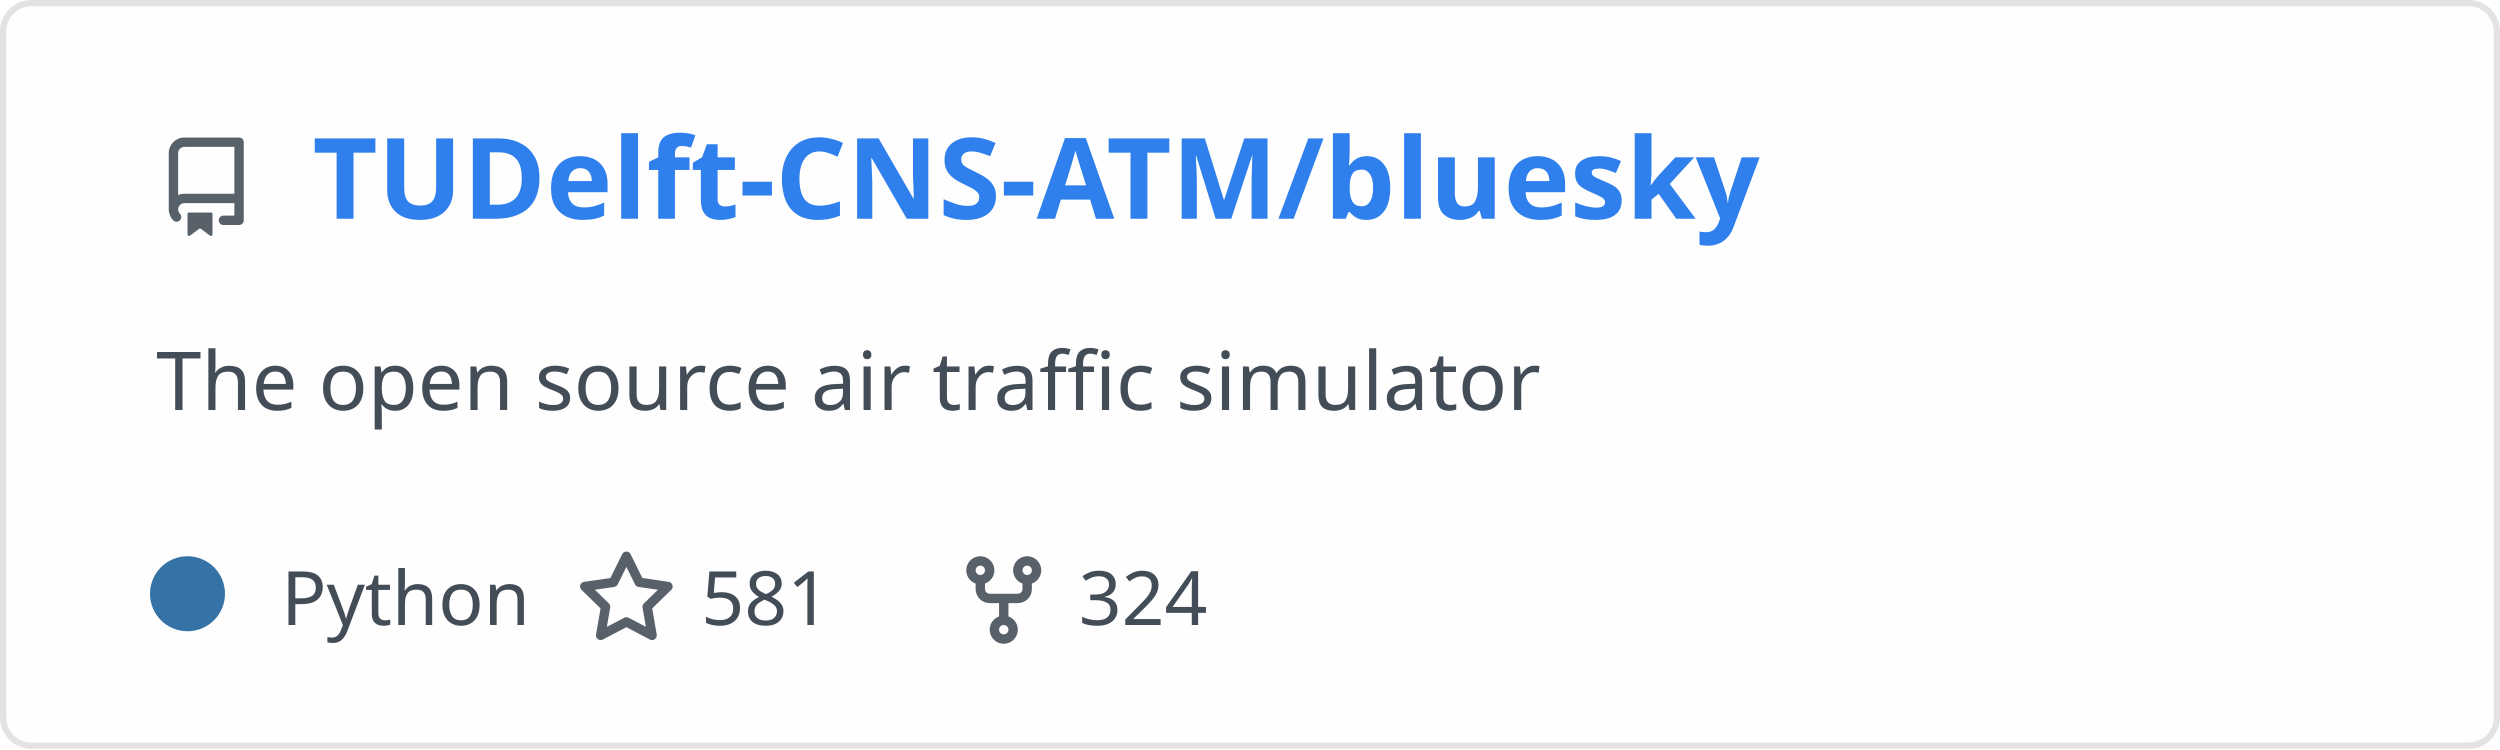
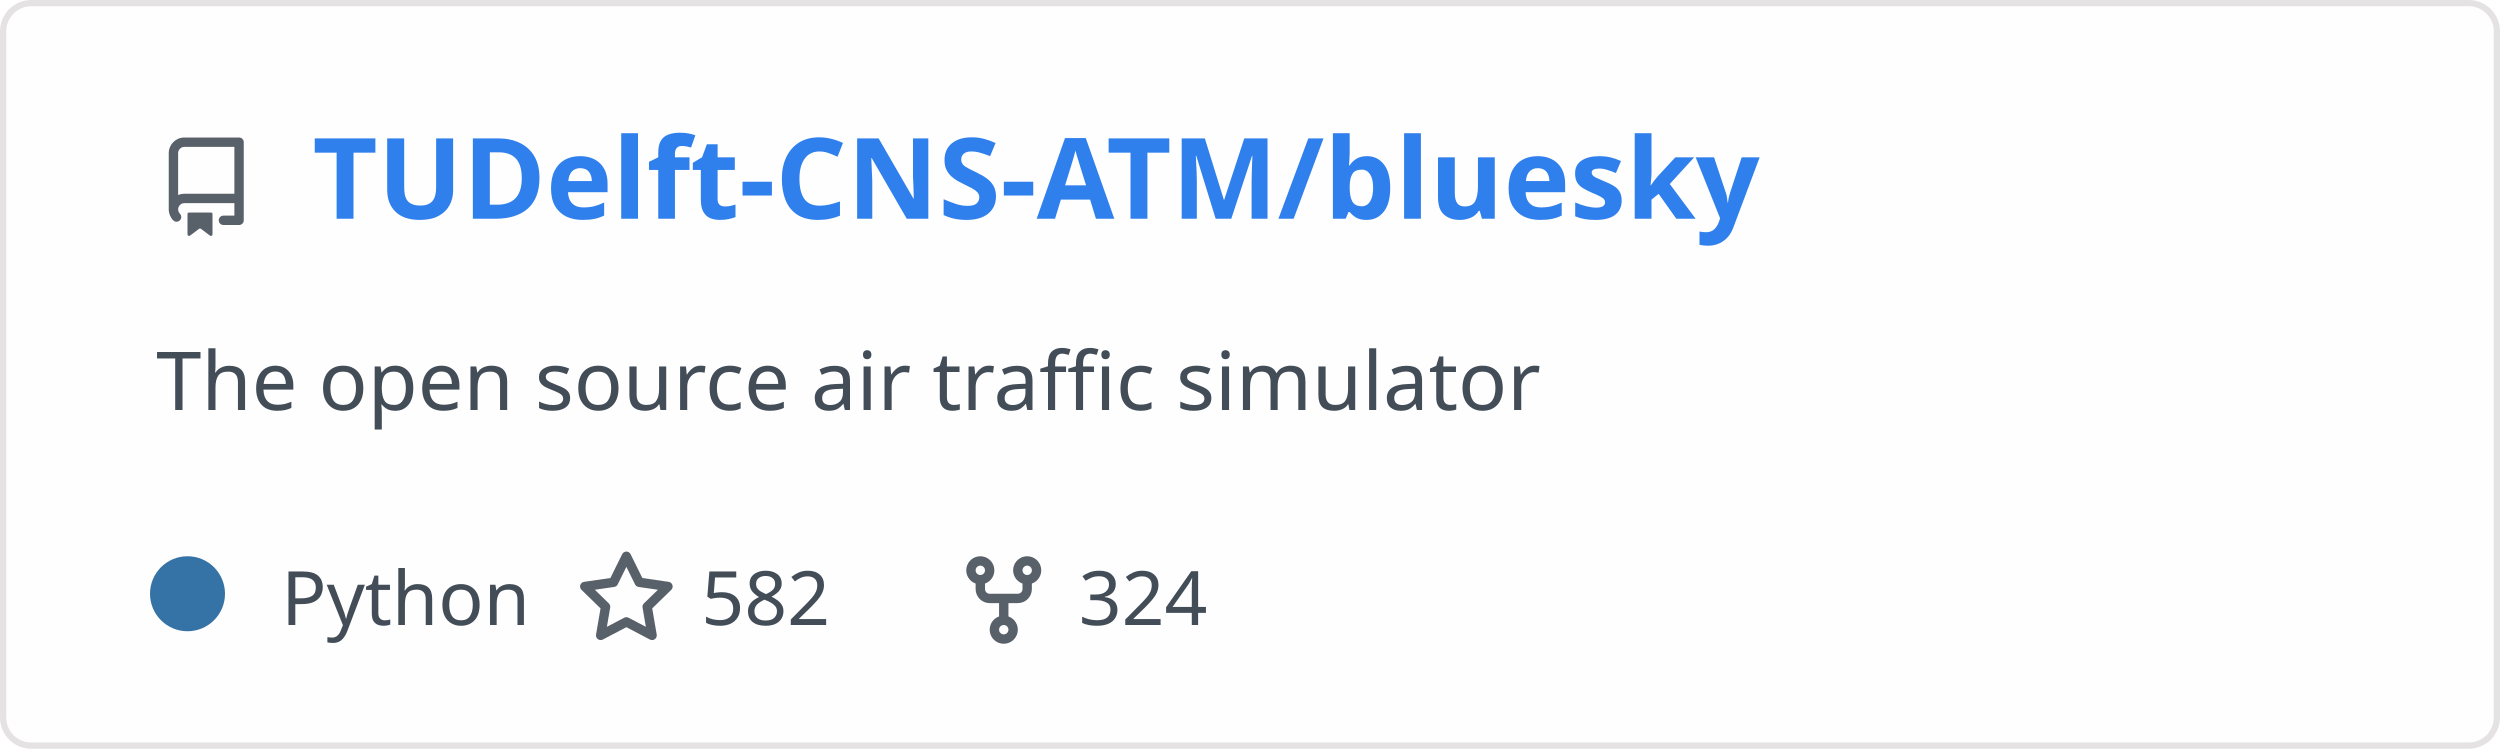
<svg xmlns="http://www.w3.org/2000/svg" width="400" height="120" viewBox="0 0 400 120" fill="none" role="img" aria-labelledby="descId">
  <style>
          .header {
            font: 600 18px 'Segoe UI', Ubuntu, Sans-Serif;
            fill: #2f80ed;
            animation: fadeInAnimation 0.8s ease-in-out forwards;
          }
          @supports(-moz-appearance: auto) {
            /* Selector detects Firefox */
            .header { font-size: 15.5px; }
          }
          
    .description {
      font: 400 13px 'Segoe UI', Ubuntu, Sans-Serif;fill: #434d58;
      
    }
    .gray { font: 400 12px 'Segoe UI', Ubuntu, Sans-Serif; fill: #434d58 }
    .badge { font: 600 11px 'Segoe UI', Ubuntu, Sans-Serif; }
    .badge rect { opacity: 0.2; stroke: #434d58 }
    .badge text { fill: #434d58 }

    .stat { font: 400 12px 'Segoe UI', Ubuntu, Sans-Serif; fill: #434d58 }
    .stagger {
      opacity: 0;
      animation: fadeInAnimation 0.3s ease-in-out forwards;
    }
    .not_bold { font-weight: 400 }
    .bold { font-weight: 700 }
    .icon {
      fill: #586069;
      display: block;
    }
  
          

          
      /* Animations */
      @keyframes scaleInAnimation {
        from {
          transform: translate(-5px, 5px) scale(0);
        }
        to {
          transform: translate(-5px, 5px) scale(1);
        }
      }
      @keyframes fadeInAnimation {
        from {
          opacity: 0;
        }
        to {
          opacity: 1;
        }
      }
    
          * { animation-duration: 0s !important; animation-delay: 0s !important; }
        </style>
  <defs>
          
          
        </defs>
  <rect data-testid="card-bg" class="card-bg" x="0.5" y="0.5" rx="4.5" height="99%" stroke="#e4e2e2" width="399" fill="#fffefe" stroke-opacity="1" />
  <g data-testid="card-title" transform="translate(25, 35)">
    <g transform="translate(0, 0)">
      <svg class="icon" x="0" y="-13" viewBox="0 0 16 16" version="1.1" width="16" height="16">
        <path fill-rule="evenodd" d="M2 2.5A2.5 2.5 0 014.5 0h8.75a.75.75 0 01.75.75v12.5a.75.75 0 01-.75.75h-2.5a.75.75 0 110-1.5h1.75v-2h-8a1 1 0 00-.714 1.7.75.75 0 01-1.072 1.05A2.495 2.495 0 012 11.5v-9zm10.5-1V9h-8c-.356 0-.694.074-1 .208V2.5a1 1 0 011-1h8zM5 12.25v3.25a.25.25 0 00.4.2l1.45-1.087a.25.25 0 01.3 0L8.6 15.7a.25.25 0 00.4-.2v-3.25a.25.25 0 00-.25-.25h-3.5a.25.25 0 00-.25.25z" />
      </svg>
    </g>
    <g transform="translate(25, 0)">
      <text x="0" y="0" class="header" data-testid="header">TUDelft-CNS-ATM/bluesky</text>
    </g>
  </g>
  <g data-testid="main-card-body" transform="translate(0, 55)">
    <text class="description" x="25" y="-5">
      <tspan dy="1.2em" x="25">The open source air traffic simulator</tspan>
    </text>
    <g transform="translate(30, 45)">
      <g transform="translate(0, 0)">
        <g data-testid="primary-lang">
          <circle data-testid="lang-color" cx="0" cy="-5" r="6" fill="#3572A5" />
          <text data-testid="lang-name" class="gray" x="15">Python</text>
        </g>
      </g>
      <g transform="translate(62.22, 0)">
        <g transform="translate(0, 0)">
          <svg class="icon" y="-12" viewBox="0 0 16 16" version="1.1" width="16" height="16">
            <path fill-rule="evenodd" d="M8 .25a.75.75 0 01.673.418l1.882 3.815 4.21.612a.75.75 0 01.416 1.279l-3.046 2.97.719 4.192a.75.75 0 01-1.088.791L8 12.347l-3.766 1.98a.75.75 0 01-1.088-.79l.72-4.194L.818 6.374a.75.75 0 01.416-1.28l4.21-.611L7.327.668A.75.75 0 018 .25zm0 2.445L6.615 5.5a.75.75 0 01-.564.41l-3.097.45 2.24 2.184a.75.75 0 01.216.664l-.528 3.084 2.769-1.456a.75.75 0 01.698 0l2.77 1.456-.53-3.084a.75.75 0 01.216-.664l2.24-2.183-3.096-.45a.75.75 0 01-.564-.41L8 2.694v.001z" />
          </svg>
        </g>
        <g transform="translate(20, 0)">
-           <text data-testid="stargazers" class="gray">581</text>
+           <text data-testid="stargazers" class="gray">582</text>
        </g>
      </g>
      <g transform="translate(122.6, 0)">
        <g transform="translate(0, 0)">
          <svg class="icon" y="-12" viewBox="0 0 16 16" version="1.1" width="16" height="16">
            <path fill-rule="evenodd" d="M5 3.25a.75.75 0 11-1.5 0 .75.75 0 011.5 0zm0 2.122a2.25 2.25 0 10-1.5 0v.878A2.25 2.25 0 005.75 8.5h1.5v2.128a2.251 2.251 0 101.5 0V8.5h1.5a2.25 2.25 0 002.25-2.25v-.878a2.25 2.25 0 10-1.5 0v.878a.75.75 0 01-.75.75h-4.5A.75.75 0 015 6.25v-.878zm3.75 7.378a.75.75 0 11-1.5 0 .75.75 0 011.5 0zm3-8.75a.75.75 0 100-1.5.75.75 0 000 1.5z" />
          </svg>
        </g>
        <g transform="translate(20, 0)">
          <text data-testid="forkcount" class="gray">324</text>
        </g>
      </g>
    </g>
    <svg x="0" y="0">
      <g transform="translate(-3, 68)">
      
    </g>
    </svg>
  </g>
</svg>
